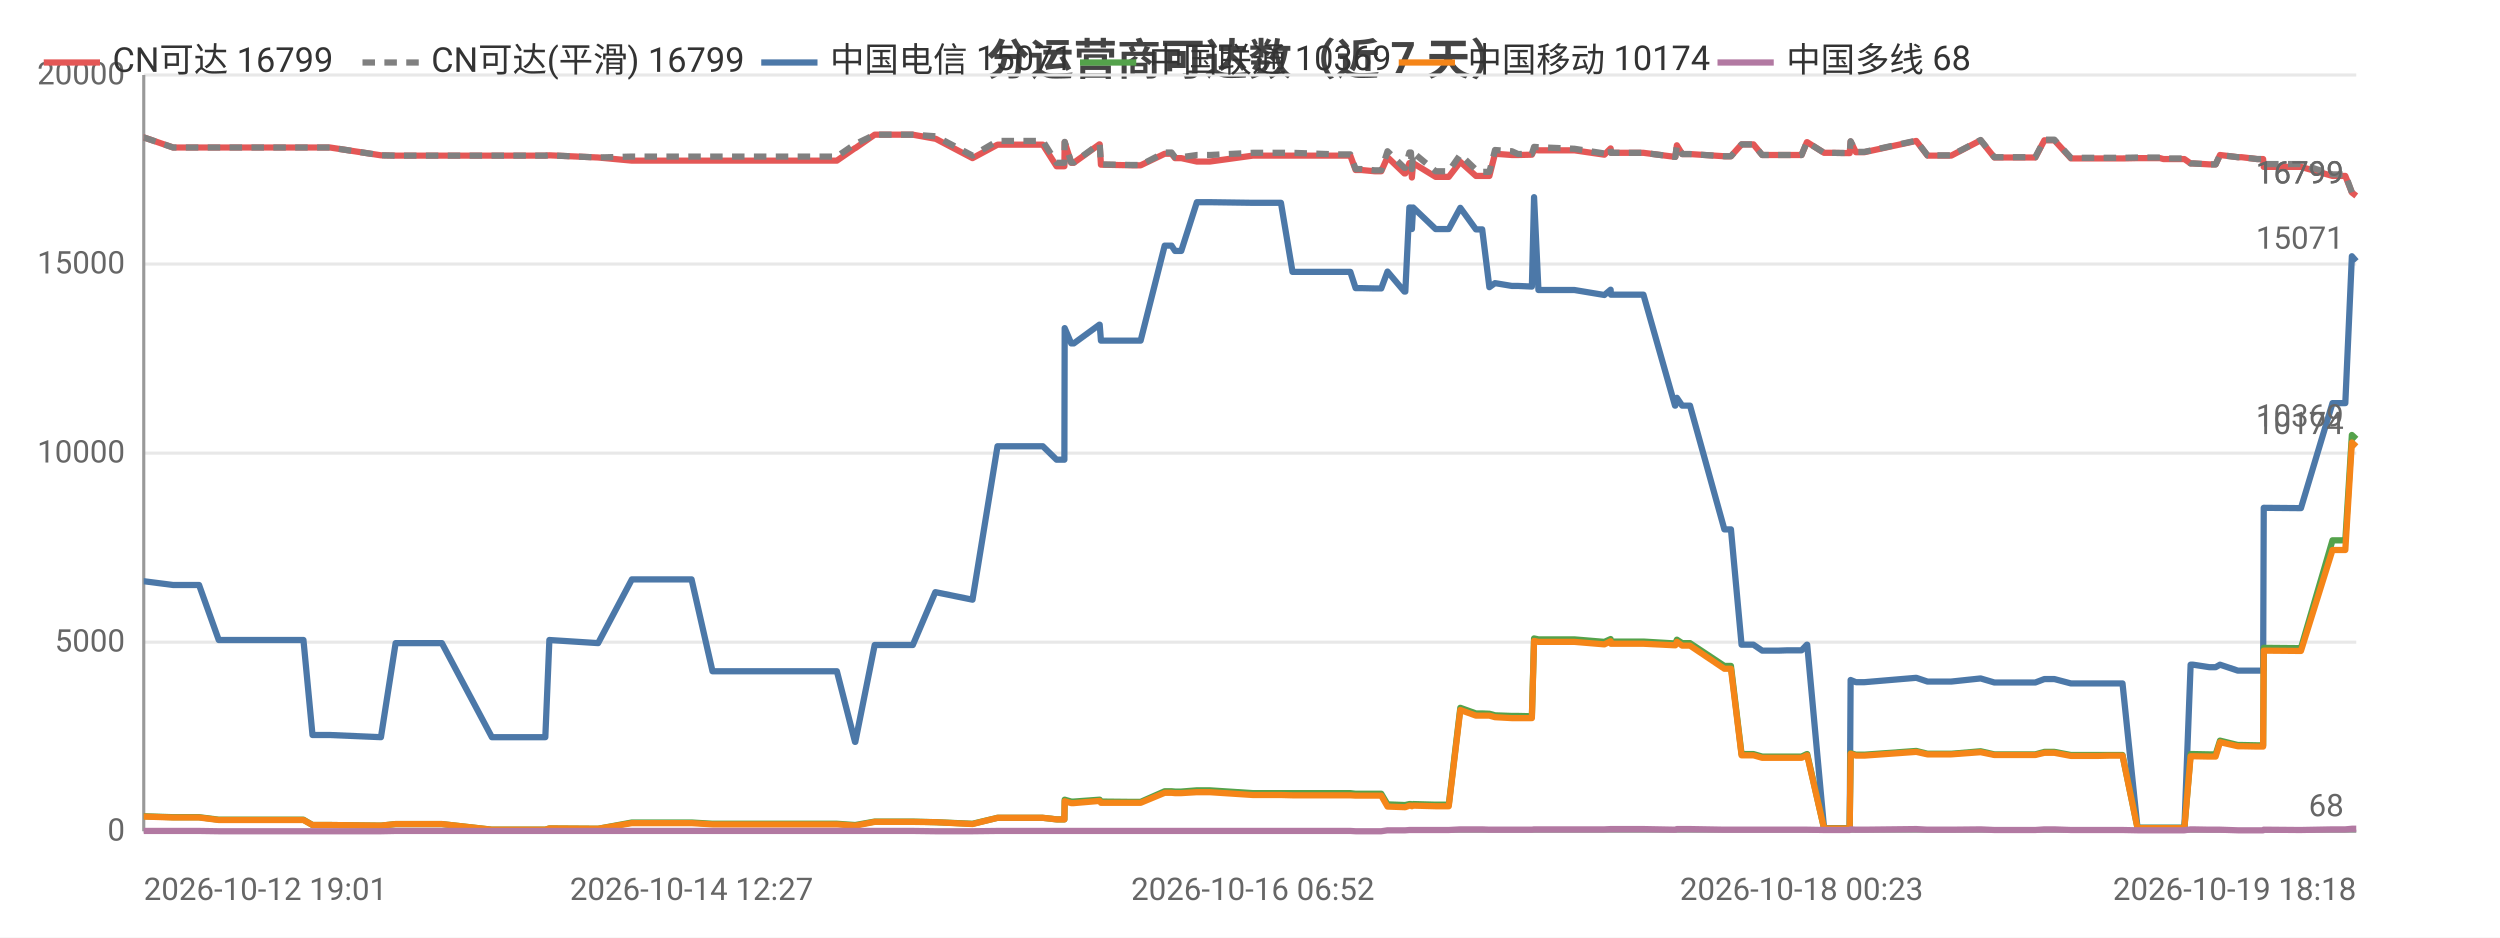
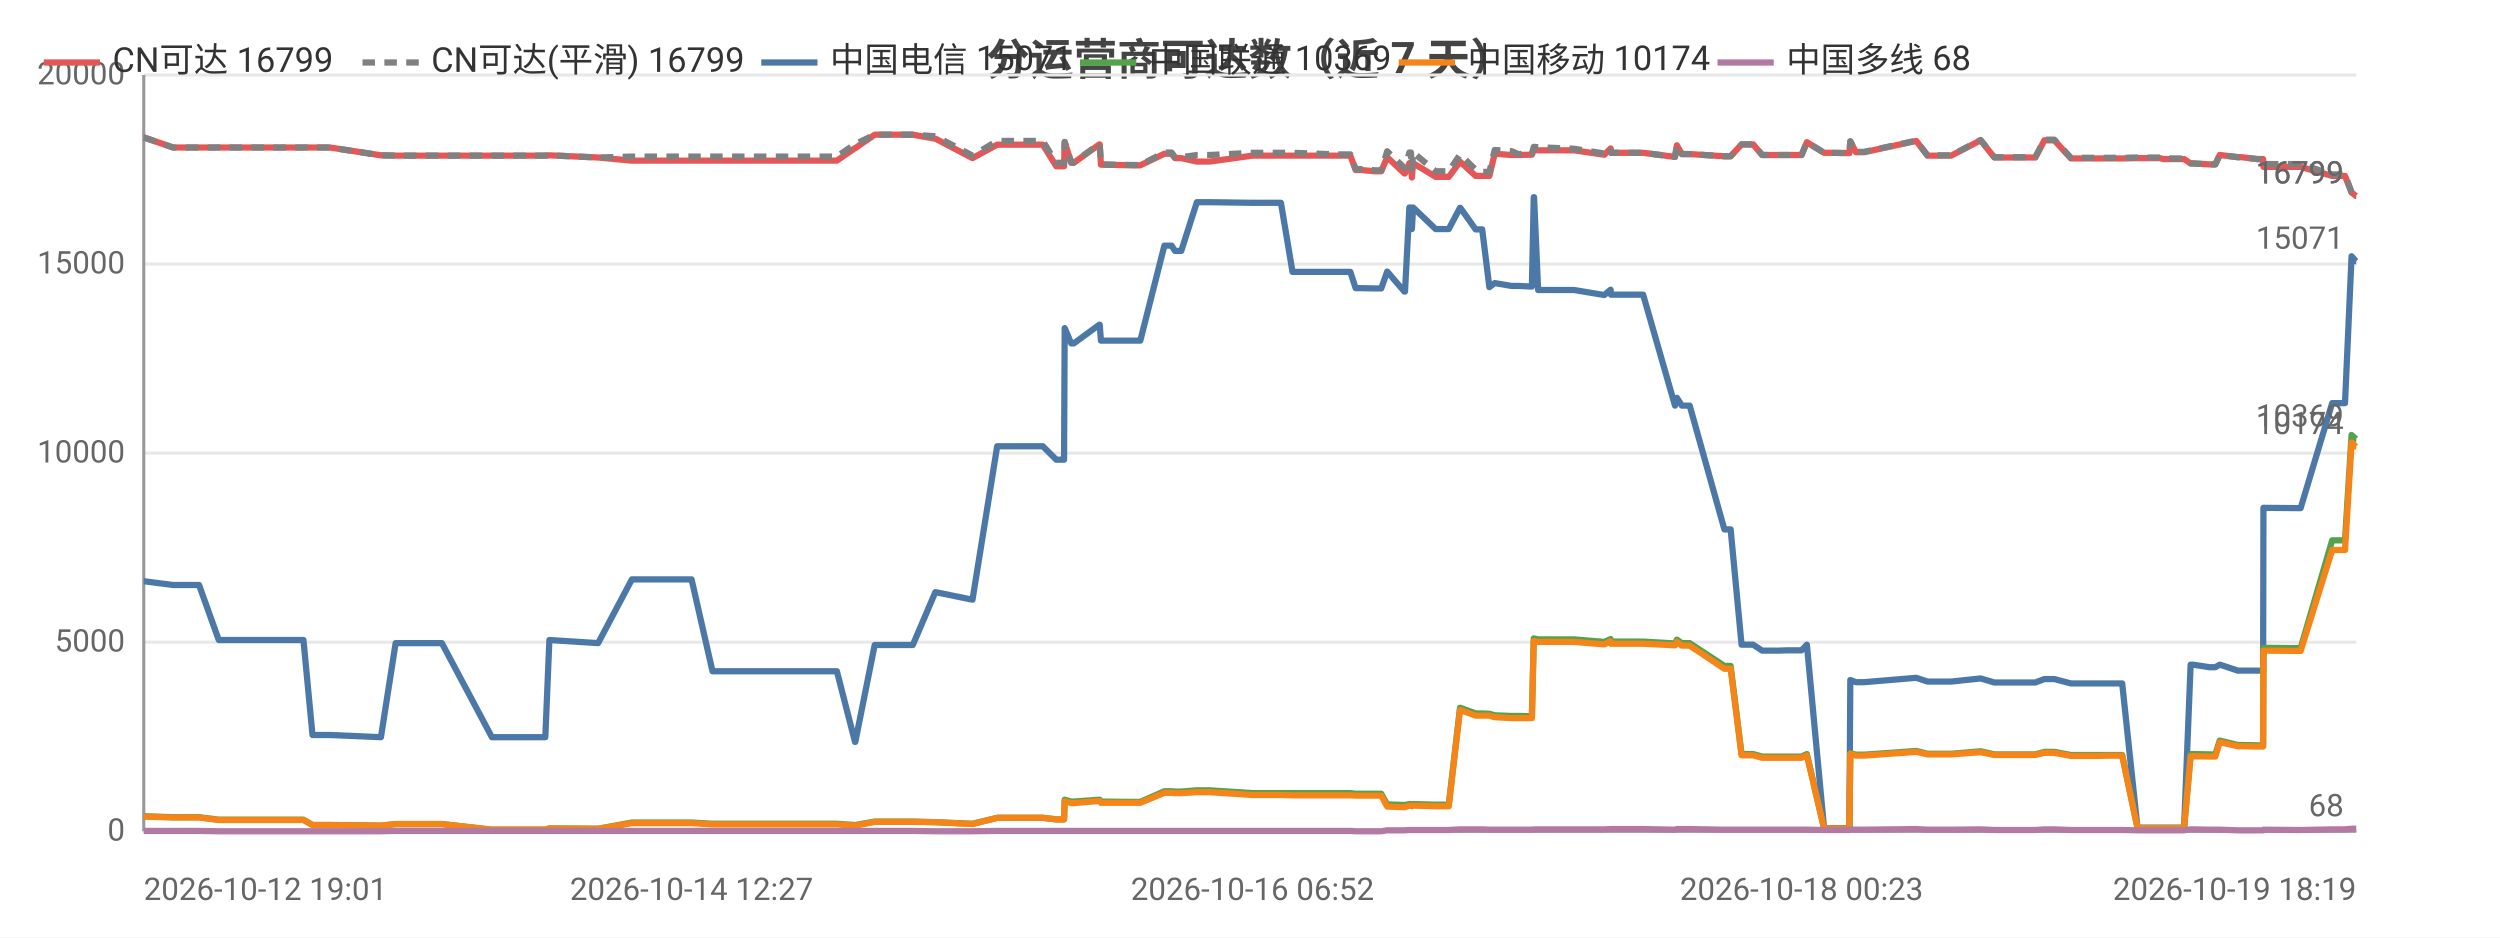
<svg xmlns="http://www.w3.org/2000/svg" width="800" height="300" viewBox="0 0 800 300">
  <rect width="800" height="300" fill="#ffffff" />
  <style>text{font-family:system-ui,-apple-system,'Segoe UI',Roboto,'PingFang SC','Microsoft YaHei','Noto Sans CJK SC',sans-serif}.g{stroke:#e8e8e8;stroke-width:1}.a{stroke:#999;stroke-width:1}.t{font-size:10px;fill:#666}.m{font-size:10px;text-anchor:middle;fill:#666}.e{font-size:10px;text-anchor:end;fill:#666}.l{font-size:11px;fill:#333}.tt{font-size:14px;font-weight:600;text-anchor:middle;fill:#444}.em{font-size:13px;text-anchor:middle;fill:#999}</style>
  <text class="tt" x="400.0" y="24">分运营商可达数（近 7 天）</text>
  <line class="g" x1="46" y1="266" x2="754" y2="266" />
  <text class="e" x="40" y="269">0</text>
  <line class="g" x1="46" y1="205.5" x2="754" y2="205.5" />
  <text class="e" x="40" y="208.5">5000</text>
  <line class="g" x1="46" y1="145" x2="754" y2="145" />
  <text class="e" x="40" y="148">10000</text>
  <line class="g" x1="46" y1="84.5" x2="754" y2="84.5" />
  <text class="e" x="40" y="87.5">15000</text>
  <line class="g" x1="46" y1="24" x2="754" y2="24" />
  <text class="e" x="40" y="27">20000</text>
  <line class="a" x1="46" y1="24" x2="46" y2="266" />
  <line class="a" x1="46" y1="266" x2="754" y2="266" />
-   <polyline fill="none" stroke="#e45756" stroke-width="2" stroke-linejoin="round" points="46,44.0 46.1,44.0 55.4,47.2 55.4,47.2 63.7,47.2 70.0,47.2 75.8,47.2 97.1,47.2 100.0,47.2 105.6,47.2 121.9,49.7 126.6,49.8 126.6,49.8 134.9,49.8 136.6,49.8 141.4,49.8 157.4,49.8 158.2,49.8 162.3,49.8 174.5,49.8 175.8,49.7 191.4,50.4 191.4,50.4 202.2,51.4 202.2,51.4 202.5,51.4 208.9,51.4 221.3,51.4 228.0,51.4 232.9,51.4 243.1,51.4 243.9,51.4 248.5,51.4 254.3,51.4 258.0,51.4 267.8,51.4 273.6,47.4 273.7,47.4 279.9,43.1 279.9,43.1 283.6,43.1 292.1,43.1 299.3,44.4 299.4,44.4 311.2,50.6 319.2,46.3 319.2,46.3 321.5,46.3 321.5,46.3 323.1,46.3 324.1,46.3 325.5,46.3 328.9,46.3 333.7,46.3 338.1,53.2 340.6,53.2 340.7,45.5 342.8,52.1 343.6,52.1 351.8,46.2 351.9,46.2 352.3,52.7 362.3,52.9 362.8,52.9 362.9,52.9 365.0,52.9 372.7,49.2 372.7,49.2 374.9,49.2 376.0,50.6 378.0,50.6 383.0,51.7 383.1,51.7 384.9,51.7 384.9,51.7 387.1,51.7 400.9,49.8 401.0,49.8 401.6,49.8 403.6,49.8 409.9,49.8 413.6,49.8 427.8,49.8 428.2,49.8 429.0,49.8 429.7,49.8 429.9,49.8 432.1,49.8 433.8,54.4 435.6,54.4 439.9,54.8 440.0,54.8 442.0,54.8 444.0,50.3 449.4,55.5 449.7,55.5 451.0,52.2 451.5,52.2 451.8,56.8 452.2,52.2 459.4,56.6 459.4,56.6 461.5,56.6 463.6,56.6 467.3,51.8 467.3,51.8 472.3,56.3 472.3,56.3 474.3,56.3 476.6,56.3 478.4,49.2 478.4,49.2 483.8,49.6 483.8,49.6 485.8,49.6 490.2,49.5 490.9,48.0 490.9,48.0 492.3,48.1 503.8,48.1 513.4,49.5 513.4,49.5 515.4,47.5 515.5,48.9 525.9,48.9 536.0,50.2 536.1,50.2 536.6,46.5 538.3,49.3 540.8,49.3 551.8,50.0 552.9,50.0 553.0,50.0 553.9,50.0 557.3,46.2 558.8,46.2 561.1,46.2 563.9,49.6 565.9,49.6 569.2,49.6 572.0,49.6 572.1,49.6 572.3,49.6 574.1,49.6 576.5,49.6 578.2,45.5 578.3,45.5 583.7,48.9 583.8,48.9 585.9,48.9 591.8,49.0 591.9,49.0 592.2,45.3 593.9,48.7 596.6,48.7 613.2,45.1 616.8,49.8 624.4,49.8 633.8,44.9 638.2,50.4 640.2,50.4 643.2,50.4 648.2,50.4 651.3,50.4 654.2,44.9 654.9,44.9 655.0,44.9 655.3,44.9 656.1,44.9 656.9,44.9 657.4,44.9 662.7,50.7 662.8,50.7 663.4,50.7 666.6,50.7 670.5,50.7 671.3,50.7 674.9,50.7 678.5,50.7 679.2,50.7 684.0,50.6 691.2,50.6 692.3,50.9 692.9,50.9 693.3,50.9 699.0,50.9 701.0,52.3 701.2,52.3 701.8,52.3 707.0,52.6 709.0,52.6 710.4,49.6 710.4,49.6 716.1,50.3 717.3,50.3 722.3,50.9 724.2,50.9 724.4,53.4 735.5,53.4 735.7,53.4 736.3,53.4 746.4,56.3 747.2,56.3 748.3,56.3 748.3,56.3 750.5,56.3 752.6,61.6 754,62.7" />
+   <polyline fill="none" stroke="#e45756" stroke-width="2" stroke-linejoin="round" points="46,44.0 46.1,44.0 55.4,47.2 55.4,47.2 63.7,47.2 70.0,47.2 75.8,47.2 97.1,47.2 100.0,47.2 105.6,47.2 121.9,49.7 126.6,49.8 126.6,49.8 134.9,49.8 136.6,49.8 141.4,49.8 157.4,49.8 158.2,49.8 162.3,49.8 174.5,49.8 175.8,49.7 191.4,50.4 191.4,50.4 202.2,51.4 202.2,51.4 202.5,51.4 208.9,51.4 221.3,51.4 228.0,51.4 232.8,51.4 243.1,51.4 243.8,51.4 248.5,51.4 254.2,51.4 258.0,51.4 267.8,51.4 273.6,47.4 273.7,47.4 279.9,43.1 279.9,43.1 283.6,43.1 292.1,43.1 299.3,44.4 299.4,44.4 311.2,50.6 319.1,46.3 319.2,46.3 321.4,46.3 321.5,46.3 323.0,46.3 324.0,46.3 325.5,46.3 328.9,46.3 333.7,46.3 338.0,53.2 340.5,53.2 340.7,45.5 342.8,52.1 343.6,52.1 351.8,46.2 351.9,46.2 352.3,52.7 362.3,52.9 362.8,52.9 362.9,52.9 364.9,52.9 372.6,49.2 372.7,49.2 374.9,49.2 376.0,50.6 378.0,50.6 383.0,51.7 383.1,51.7 384.8,51.7 384.9,51.7 387.1,51.7 400.8,49.8 400.9,49.8 401.5,49.8 403.5,49.8 409.9,49.8 413.6,49.8 427.8,49.8 428.2,49.8 429.0,49.8 429.7,49.8 429.9,49.8 432.1,49.8 433.8,54.4 435.5,54.4 439.9,54.8 439.9,54.8 442.0,54.8 443.9,50.3 449.4,55.5 449.6,55.5 451.0,52.2 451.5,52.2 451.8,56.8 452.2,52.2 459.4,56.6 459.4,56.6 461.4,56.6 463.6,56.6 467.2,51.8 467.3,51.8 472.2,56.3 472.3,56.3 474.3,56.3 476.6,56.3 478.3,49.2 478.4,49.2 483.7,49.6 483.8,49.6 485.8,49.6 490.2,49.5 490.8,48.0 490.9,48.0 492.2,48.1 503.7,48.1 513.3,49.5 513.4,49.5 515.4,47.5 515.5,48.9 525.8,48.9 536.0,50.2 536.0,50.2 536.6,46.5 538.2,49.3 540.7,49.3 551.8,50.0 552.9,50.0 553.0,50.0 553.8,50.0 557.3,46.2 558.7,46.2 561.0,46.2 563.9,49.6 565.9,49.6 569.2,49.6 572.0,49.6 572.1,49.6 572.3,49.6 574.1,49.6 576.5,49.6 578.2,45.5 578.2,45.5 583.7,48.9 583.8,48.9 585.8,48.9 591.7,49.0 591.8,49.0 592.1,45.3 593.9,48.7 596.5,48.7 613.2,45.1 616.8,49.8 624.4,49.8 633.8,44.9 638.2,50.4 640.2,50.4 643.2,50.4 648.2,50.4 651.3,50.4 654.2,44.9 654.8,44.9 655.0,44.9 655.3,44.9 656.1,44.9 656.9,44.9 657.4,44.9 662.7,50.7 662.8,50.7 663.3,50.7 666.6,50.7 670.5,50.7 671.2,50.7 674.8,50.7 678.5,50.7 679.1,50.7 684.0,50.6 691.2,50.6 692.2,50.9 692.8,50.9 693.3,50.9 698.9,50.9 701.0,52.3 701.2,52.3 701.8,52.3 707.0,52.6 708.9,52.6 710.3,49.6 710.4,49.6 716.1,50.3 717.2,50.3 722.3,50.9 724.2,50.9 724.3,53.4 735.4,53.4 735.6,53.4 736.2,53.4 746.3,56.3 747.1,56.3 748.2,56.3 748.2,56.3 750.4,56.3 752.5,61.6 753.9,62.7 754,62.7" />
  <text class="t" x="750" y="58.7" text-anchor="end" fill="#e45756">16799</text>
-   <polyline fill="none" stroke="#808080" stroke-width="2" stroke-dasharray="4,3" stroke-linejoin="round" points="46,44.0 46.1,44.0 55.4,47.2 55.4,47.2 63.7,47.2 70.0,47.2 75.8,47.2 97.1,47.2 100.0,47.2 105.6,47.2 121.9,49.7 126.6,49.8 126.6,49.8 134.9,49.8 136.6,49.8 141.4,49.8 157.4,49.8 158.2,49.8 162.3,49.8 174.5,49.8 175.8,49.7 191.4,50.4 191.4,50.4 202.2,50.1 202.2,50.1 202.5,50.1 208.9,50.1 221.3,50.1 228.0,50.1 232.9,50.1 243.1,50.1 243.9,50.1 248.5,50.1 254.3,50.1 258.0,50.1 267.8,50.1 273.6,46.1 273.7,46.1 279.9,43.1 279.9,43.1 283.6,43.1 292.1,43.1 299.3,43.6 299.4,43.6 311.2,49.8 319.2,45.1 319.2,45.1 321.5,45.1 321.5,45.1 323.1,45.1 324.1,45.1 325.5,45.1 328.9,45.1 333.7,45.1 338.1,52.1 340.6,52.1 340.7,45.4 342.8,52.0 343.6,52.0 351.8,46.0 351.9,46.0 352.3,52.6 362.3,52.8 362.8,52.8 362.9,52.8 365.0,52.8 372.7,48.8 372.7,48.8 374.9,48.8 376.0,50.3 378.0,50.3 383.0,49.6 383.1,49.6 384.9,49.6 384.9,49.6 387.1,49.6 400.9,48.9 401.0,48.9 401.6,48.9 403.6,48.9 409.9,48.9 413.6,48.9 427.8,49.4 428.2,49.4 429.0,49.4 429.7,49.4 429.9,49.4 432.1,49.4 433.8,54.1 435.6,54.1 439.9,54.5 440.0,54.5 442.0,54.5 444.0,48.4 449.4,53.7 449.7,53.7 451.0,48.8 451.5,48.8 451.8,54.1 452.2,48.8 459.4,54.8 459.4,54.8 461.5,54.8 463.6,54.8 467.3,49.5 467.3,49.5 472.3,54.3 472.3,54.3 474.3,55.0 476.6,55.0 478.4,48.0 478.4,48.0 483.8,48.4 483.8,48.4 485.8,49.3 490.2,49.2 490.9,47.0 490.9,47.0 492.3,47.1 503.8,47.6 513.4,49.1 513.4,49.1 515.4,47.4 515.5,48.9 525.9,48.9 536.0,50.2 536.1,50.2 536.6,46.5 538.3,49.3 540.8,49.3 551.8,50.0 552.9,50.0 553.0,50.0 553.9,50.0 557.3,46.2 558.8,46.2 561.1,46.2 563.9,49.6 565.9,49.6 569.2,49.6 572.0,49.6 572.1,49.6 572.3,49.6 574.1,49.6 576.5,49.6 578.2,45.5 578.3,45.5 583.7,48.9 583.8,48.9 585.9,48.9 591.8,49.0 591.9,49.0 592.2,45.2 593.9,48.6 596.6,48.6 613.2,45.0 616.8,49.7 624.4,49.7 633.8,44.8 638.2,50.3 640.2,50.3 643.2,50.3 648.2,50.3 651.3,50.3 654.2,44.7 654.9,44.7 655.0,44.7 655.3,44.7 656.1,44.7 656.9,44.7 657.4,44.7 662.7,50.5 662.8,50.5 663.4,50.5 666.6,50.5 670.5,50.5 671.3,50.5 674.9,50.5 678.5,50.5 679.2,50.5 684.0,50.4 691.2,50.4 692.3,50.7 692.9,50.7 693.3,50.7 699.0,50.7 701.0,52.3 701.2,52.3 701.8,52.3 707.0,52.6 709.0,52.6 710.4,49.6 710.4,49.6 716.1,50.3 717.3,50.3 722.3,50.9 724.2,50.9 724.4,52.5 735.5,52.5 735.7,52.5 736.3,52.5 746.4,55.8 747.2,55.8 748.3,55.8 748.3,55.8 750.5,55.8 752.6,61.6 754,62.7" />
+   <polyline fill="none" stroke="#808080" stroke-width="2" stroke-dasharray="4,3" stroke-linejoin="round" points="46,44.0 46.1,44.0 55.4,47.2 55.4,47.2 63.7,47.2 70.0,47.2 75.8,47.2 97.1,47.2 100.0,47.2 105.6,47.2 121.9,49.7 126.6,49.8 126.6,49.8 134.9,49.8 136.6,49.8 141.4,49.8 157.4,49.8 158.2,49.8 162.3,49.8 174.5,49.8 175.8,49.7 191.4,50.4 191.4,50.4 202.2,50.1 202.2,50.1 202.5,50.1 208.9,50.1 221.3,50.1 228.0,50.1 232.8,50.1 243.1,50.1 243.8,50.1 248.5,50.1 254.2,50.1 258.0,50.1 267.8,50.1 273.6,46.1 273.7,46.1 279.9,43.1 279.9,43.1 283.6,43.1 292.1,43.1 299.3,43.6 299.4,43.6 311.2,49.8 319.1,45.1 319.2,45.1 321.4,45.1 321.5,45.1 323.0,45.1 324.0,45.1 325.5,45.1 328.9,45.1 333.7,45.1 338.0,52.1 340.5,52.1 340.7,45.4 342.8,52.0 343.6,52.0 351.8,46.0 351.9,46.0 352.3,52.6 362.3,52.8 362.8,52.8 362.9,52.8 364.9,52.8 372.6,48.8 372.7,48.8 374.9,48.8 376.0,50.3 378.0,50.3 383.0,49.6 383.1,49.6 384.8,49.6 384.9,49.6 387.1,49.6 400.8,48.9 400.9,48.9 401.5,48.9 403.5,48.9 409.9,48.9 413.6,48.9 427.8,49.4 428.2,49.4 429.0,49.4 429.7,49.4 429.9,49.4 432.1,49.4 433.8,54.1 435.5,54.1 439.9,54.5 439.9,54.5 442.0,54.5 443.9,48.4 449.4,53.7 449.6,53.7 451.0,48.8 451.5,48.8 451.8,54.1 452.2,48.8 459.4,54.8 459.4,54.8 461.4,54.8 463.6,54.8 467.2,49.5 467.3,49.5 472.2,54.3 472.3,54.3 474.3,55.0 476.6,55.0 478.3,48.0 478.4,48.0 483.7,48.4 483.8,48.4 485.8,49.3 490.2,49.2 490.8,47.0 490.9,47.0 492.2,47.1 503.7,47.6 513.3,49.1 513.4,49.1 515.4,47.4 515.5,48.9 525.8,48.9 536.0,50.2 536.0,50.2 536.6,46.5 538.2,49.3 540.7,49.3 551.8,50.0 552.9,50.0 553.0,50.0 553.8,50.0 557.3,46.2 558.7,46.2 561.0,46.2 563.9,49.6 565.9,49.6 569.2,49.6 572.0,49.6 572.1,49.6 572.3,49.6 574.1,49.6 576.5,49.6 578.2,45.5 578.2,45.5 583.7,48.9 583.8,48.9 585.8,48.9 591.7,49.0 591.8,49.0 592.1,45.2 593.9,48.6 596.5,48.6 613.2,45.0 616.8,49.7 624.4,49.7 633.8,44.8 638.2,50.3 640.2,50.3 643.2,50.3 648.2,50.3 651.3,50.3 654.2,44.7 654.8,44.7 655.0,44.7 655.3,44.7 656.1,44.7 656.9,44.7 657.4,44.7 662.7,50.5 662.8,50.5 663.3,50.5 666.6,50.5 670.5,50.5 671.2,50.5 674.8,50.5 678.5,50.5 679.1,50.5 684.0,50.4 691.2,50.4 692.2,50.7 692.8,50.7 693.3,50.7 698.9,50.7 701.0,52.3 701.2,52.3 701.8,52.3 707.0,52.6 708.9,52.6 710.3,49.6 710.4,49.6 716.1,50.3 717.2,50.3 722.3,50.9 724.2,50.9 724.3,52.5 735.4,52.5 735.6,52.5 736.2,52.5 746.3,55.8 747.1,55.8 748.2,55.8 748.2,55.8 750.4,55.8 752.5,61.6 753.9,62.7 754,62.7" />
  <text class="t" x="750" y="58.7" text-anchor="end" fill="#808080">16799</text>
-   <polyline fill="none" stroke="#4c78a8" stroke-width="2" stroke-linejoin="round" points="46,186.0 46.1,186.0 55.4,187.2 55.4,187.2 63.7,187.2 70.0,204.8 75.8,204.8 97.1,204.8 100.0,235.2 105.6,235.2 121.9,235.9 126.6,205.8 126.6,205.8 134.9,205.8 136.6,205.8 141.4,205.8 157.4,235.9 158.2,235.9 162.3,235.9 174.5,235.9 175.8,204.8 191.4,205.8 191.4,205.8 202.2,185.4 202.2,185.4 202.5,185.4 208.9,185.4 221.3,185.4 228.0,214.8 232.9,214.8 243.1,214.8 243.9,214.8 248.5,214.8 254.3,214.8 258.0,214.8 267.8,214.8 273.6,237.4 273.7,237.4 279.9,206.4 279.9,206.4 283.6,206.4 292.1,206.4 299.3,189.5 299.4,189.5 311.2,191.9 319.2,142.8 319.2,142.8 321.5,142.8 321.5,142.8 323.1,142.8 324.1,142.8 325.5,142.8 328.9,142.8 333.7,142.8 338.1,147.1 340.6,147.1 340.7,105.0 342.8,109.9 343.6,109.9 351.8,103.9 351.9,103.9 352.3,109.0 362.3,109.0 362.8,109.0 362.9,109.0 365.0,109.0 372.7,78.6 372.7,78.6 374.9,78.6 376.0,80.3 378.0,80.3 383.0,64.7 383.1,64.7 384.9,64.7 384.9,64.7 387.1,64.7 400.9,64.9 401.0,64.9 401.6,64.9 403.6,64.9 409.9,64.9 413.6,87.0 427.8,87.0 428.2,87.0 429.0,87.0 429.7,87.0 429.9,87.0 432.1,87.0 433.8,92.2 435.6,92.2 439.9,92.3 440.0,92.3 442.0,92.3 444.0,86.9 449.4,93.3 449.7,93.3 451.0,66.4 451.5,66.4 451.8,73.3 452.2,66.4 459.4,73.3 459.4,73.3 461.5,73.3 463.6,73.3 467.3,66.5 467.3,66.5 472.3,73.4 472.3,73.4 474.3,73.4 476.6,91.9 478.4,90.6 478.4,90.6 483.8,91.5 483.8,91.5 485.8,91.5 490.2,91.7 490.9,63.1 490.9,63.1 492.3,92.8 503.8,92.8 513.4,94.4 513.4,94.4 515.4,92.7 515.5,94.3 525.9,94.3 536.0,129.8 536.1,129.8 536.6,127.3 538.3,129.8 540.8,129.8 551.8,169.4 552.9,169.4 553.0,169.4 553.9,169.4 557.3,206.3 558.8,206.3 561.1,206.3 563.9,208.2 565.9,208.2 569.2,208.2 572.0,208.1 572.1,208.1 572.3,208.1 574.1,208.1 576.5,208.1 578.2,206.3 578.3,206.3 583.7,265.0 583.8,265.0 585.9,265.0 591.8,265.0 591.9,265.0 592.2,217.6 593.9,218.3 596.6,218.3 613.2,216.9 616.8,218.1 624.4,218.1 633.8,217.1 638.2,218.4 640.2,218.4 643.2,218.4 648.2,218.4 651.3,218.4 654.2,217.3 654.9,217.3 655.0,217.3 655.3,217.3 656.1,217.3 656.9,217.3 657.4,217.3 662.7,218.7 662.8,218.7 663.4,218.7 666.6,218.7 670.5,218.7 671.3,218.7 674.9,218.7 678.5,218.7 679.2,218.7 684.0,264.9 691.2,264.9 692.3,264.9 692.9,264.9 693.3,264.9 699.0,264.9 701.0,212.7 701.2,212.7 701.8,212.7 707.0,213.5 709.0,213.5 710.4,212.7 710.4,212.7 716.1,214.6 717.3,214.6 722.3,214.6 724.2,214.6 724.4,162.5 735.5,162.6 735.7,162.6 736.3,162.6 746.4,129.0 747.2,129.0 748.3,129.0 748.3,129.0 750.5,129.0 752.6,82.0 754,83.6" />
+   <polyline fill="none" stroke="#4c78a8" stroke-width="2" stroke-linejoin="round" points="46,186.0 46.1,186.0 55.4,187.2 55.4,187.2 63.7,187.2 70.0,204.8 75.8,204.8 97.1,204.8 100.0,235.2 105.6,235.2 121.9,235.9 126.6,205.8 126.6,205.8 134.9,205.8 136.6,205.8 141.4,205.8 157.4,235.9 158.2,235.9 162.3,235.9 174.5,235.9 175.8,204.8 191.4,205.8 191.4,205.8 202.2,185.4 202.2,185.4 202.5,185.4 208.9,185.4 221.3,185.4 228.0,214.8 232.8,214.8 243.1,214.8 243.8,214.8 248.5,214.8 254.2,214.8 258.0,214.8 267.8,214.8 273.6,237.4 273.7,237.4 279.9,206.4 279.9,206.4 283.6,206.4 292.1,206.4 299.3,189.5 299.4,189.5 311.2,191.9 319.1,142.8 319.2,142.8 321.4,142.8 321.5,142.8 323.0,142.8 324.0,142.8 325.5,142.8 328.9,142.8 333.7,142.8 338.0,147.1 340.5,147.1 340.7,105.0 342.8,109.9 343.6,109.9 351.8,103.9 351.9,103.9 352.3,109.0 362.3,109.0 362.8,109.0 362.9,109.0 364.9,109.0 372.6,78.6 372.7,78.6 374.9,78.6 376.0,80.3 378.0,80.3 383.0,64.7 383.1,64.7 384.8,64.7 384.9,64.7 387.1,64.7 400.8,64.9 400.9,64.9 401.5,64.9 403.5,64.9 409.9,64.9 413.6,87.0 427.8,87.0 428.2,87.0 429.0,87.0 429.7,87.0 429.9,87.0 432.1,87.0 433.8,92.2 435.5,92.2 439.9,92.3 439.9,92.3 442.0,92.3 443.9,86.9 449.4,93.3 449.6,93.3 451.0,66.4 451.5,66.4 451.8,73.3 452.2,66.4 459.4,73.3 459.4,73.3 461.4,73.3 463.6,73.3 467.2,66.5 467.3,66.5 472.2,73.4 472.3,73.4 474.3,73.4 476.6,91.9 478.3,90.6 478.4,90.6 483.7,91.5 483.8,91.5 485.8,91.5 490.2,91.7 490.8,63.1 490.9,63.1 492.2,92.8 503.7,92.8 513.3,94.4 513.4,94.4 515.4,92.7 515.5,94.3 525.8,94.3 536.0,129.8 536.0,129.8 536.6,127.3 538.2,129.8 540.7,129.8 551.8,169.4 552.9,169.4 553.0,169.4 553.8,169.4 557.3,206.3 558.7,206.3 561.0,206.3 563.9,208.2 565.9,208.2 569.2,208.2 572.0,208.1 572.1,208.1 572.3,208.1 574.1,208.1 576.5,208.1 578.2,206.3 578.2,206.3 583.7,265.0 583.8,265.0 585.8,265.0 591.7,265.0 591.8,265.0 592.1,217.6 593.9,218.3 596.5,218.3 613.2,216.9 616.8,218.1 624.4,218.1 633.8,217.1 638.2,218.4 640.2,218.4 643.2,218.4 648.2,218.4 651.3,218.4 654.2,217.3 654.8,217.3 655.0,217.3 655.3,217.3 656.1,217.3 656.9,217.3 657.4,217.3 662.7,218.7 662.8,218.7 663.3,218.7 666.6,218.7 670.5,218.7 671.2,218.7 674.8,218.7 678.5,218.7 679.1,218.7 684.0,264.9 691.2,264.9 692.2,264.9 692.8,264.9 693.3,264.9 698.9,264.9 701.0,212.7 701.2,212.7 701.8,212.7 707.0,213.5 708.9,213.5 710.3,212.7 710.4,212.7 716.1,214.6 717.2,214.6 722.3,214.6 724.2,214.6 724.3,162.5 735.4,162.6 735.6,162.6 736.2,162.6 746.3,129.0 747.1,129.0 748.2,129.0 748.2,129.0 750.4,129.0 752.5,82.0 753.9,83.6 754,83.6" />
  <text class="t" x="750" y="79.6" text-anchor="end" fill="#4c78a8">15071</text>
-   <polyline fill="none" stroke="#54a24b" stroke-width="2" stroke-linejoin="round" points="46,261.2 46.1,261.2 55.4,261.5 55.4,261.5 63.7,261.5 70.0,262.3 75.8,262.3 97.1,262.3 100.0,264.0 105.6,264.0 121.9,264.2 126.6,263.7 126.6,263.7 134.9,263.7 136.6,263.7 141.4,263.7 157.4,265.5 158.2,265.5 162.3,265.5 174.5,265.5 175.8,265.1 191.4,265.2 191.4,265.2 202.2,263.2 202.2,263.2 202.5,263.2 208.9,263.2 221.3,263.2 228.0,263.6 232.9,263.6 243.1,263.6 243.9,263.6 248.5,263.6 254.3,263.6 258.0,263.6 267.8,263.6 273.6,264.0 273.7,264.0 279.9,262.9 279.9,262.9 283.6,262.9 292.1,262.9 299.3,263.1 299.4,263.1 311.2,263.6 319.2,261.7 319.2,261.7 321.5,261.7 321.5,261.7 323.1,261.7 324.1,261.7 325.5,261.7 328.9,261.7 333.7,261.7 338.1,262.2 340.6,262.2 340.7,255.9 342.8,256.5 343.6,256.5 351.8,255.9 351.9,255.9 352.3,256.5 362.3,256.6 362.8,256.6 362.9,256.6 365.0,256.6 372.7,253.2 372.7,253.2 374.9,253.2 376.0,253.3 378.0,253.3 383.0,252.9 383.1,252.9 384.9,252.9 384.9,252.9 387.1,252.9 400.9,253.8 401.0,253.8 401.6,253.8 403.6,253.8 409.9,253.8 413.6,253.8 427.8,253.8 428.2,253.8 429.0,253.8 429.7,253.8 429.9,253.8 432.1,253.8 433.8,254.0 435.6,254.0 439.9,254.0 440.0,254.0 442.0,254.0 444.0,257.4 449.4,257.6 449.7,257.6 451.0,257.3 451.5,257.3 451.8,257.5 452.2,257.3 459.4,257.5 459.4,257.5 461.5,257.5 463.6,257.5 467.3,226.5 467.3,226.5 472.3,228.3 472.3,228.3 474.3,228.3 476.6,228.4 478.4,228.9 478.4,228.9 483.8,229.1 483.8,229.1 485.8,229.1 490.2,229.2 490.9,204.3 490.9,204.3 492.3,204.6 503.8,204.6 513.4,205.4 513.4,205.4 515.4,204.5 515.5,205.3 525.9,205.3 536.0,205.9 536.1,205.9 536.6,204.7 538.3,205.8 540.8,205.8 551.8,213.1 552.9,213.1 553.0,213.1 553.9,213.1 557.3,241.3 558.8,241.3 561.1,241.3 563.9,242.1 565.9,242.1 569.2,242.1 572.0,242.1 572.1,242.1 572.3,242.1 574.1,242.1 576.5,242.1 578.2,241.3 578.3,241.3 583.7,265.1 583.8,265.1 585.9,265.1 591.8,265.1 591.9,265.1 592.2,241.0 593.9,241.5 596.6,241.5 613.2,240.3 616.8,241.2 624.4,241.2 633.8,240.4 638.2,241.4 640.2,241.4 643.2,241.4 648.2,241.4 651.3,241.4 654.2,240.6 654.9,240.6 655.0,240.6 655.3,240.6 656.1,240.6 656.9,240.6 657.4,240.6 662.7,241.6 662.8,241.6 663.4,241.6 666.6,241.6 670.5,241.6 671.3,241.6 674.9,241.6 678.5,241.6 679.2,241.6 684.0,264.9 691.2,264.9 692.3,264.9 692.9,264.9 693.3,264.9 699.0,264.9 701.0,241.3 701.2,241.3 701.8,241.3 707.0,241.4 709.0,241.4 710.4,237.0 710.4,237.0 716.1,238.4 717.3,238.4 722.3,238.5 724.2,238.5 724.4,207.3 735.5,207.4 735.7,207.4 736.3,207.4 746.4,172.9 747.2,172.9 748.3,172.9 748.3,172.9 750.5,172.9 752.6,139.2 754,140.5" />
+   <polyline fill="none" stroke="#54a24b" stroke-width="2" stroke-linejoin="round" points="46,261.2 46.1,261.2 55.4,261.5 55.4,261.5 63.7,261.5 70.0,262.3 75.8,262.3 97.1,262.3 100.0,264.0 105.6,264.0 121.9,264.2 126.6,263.7 126.6,263.7 134.9,263.7 136.6,263.7 141.4,263.7 157.4,265.5 158.2,265.5 162.3,265.5 174.5,265.5 175.8,265.1 191.4,265.2 191.4,265.2 202.2,263.2 202.2,263.2 202.5,263.2 208.9,263.2 221.3,263.2 228.0,263.6 232.8,263.6 243.1,263.6 243.8,263.6 248.5,263.6 254.2,263.6 258.0,263.6 267.8,263.6 273.6,264.0 273.7,264.0 279.9,262.9 279.9,262.9 283.6,262.9 292.1,262.9 299.3,263.1 299.4,263.1 311.2,263.6 319.1,261.7 319.2,261.7 321.4,261.7 321.5,261.7 323.0,261.7 324.0,261.7 325.5,261.7 328.9,261.7 333.7,261.7 338.0,262.2 340.5,262.2 340.7,255.9 342.8,256.5 343.6,256.5 351.8,255.9 351.9,255.9 352.3,256.5 362.3,256.6 362.8,256.6 362.9,256.6 364.9,256.6 372.6,253.2 372.7,253.2 374.9,253.2 376.0,253.3 378.0,253.3 383.0,252.9 383.1,252.9 384.8,252.9 384.9,252.9 387.1,252.9 400.8,253.8 400.9,253.8 401.5,253.8 403.5,253.8 409.9,253.8 413.6,253.8 427.8,253.8 428.2,253.8 429.0,253.8 429.7,253.8 429.9,253.8 432.1,253.8 433.8,254.0 435.5,254.0 439.9,254.0 439.9,254.0 442.0,254.0 443.9,257.4 449.4,257.6 449.6,257.6 451.0,257.3 451.5,257.3 451.8,257.5 452.2,257.3 459.4,257.5 459.4,257.5 461.4,257.5 463.6,257.5 467.2,226.5 467.3,226.5 472.2,228.3 472.3,228.3 474.3,228.3 476.6,228.4 478.3,228.9 478.4,228.9 483.7,229.1 483.8,229.1 485.8,229.1 490.2,229.2 490.8,204.3 490.9,204.3 492.2,204.6 503.7,204.6 513.3,205.4 513.4,205.4 515.4,204.5 515.5,205.3 525.8,205.3 536.0,205.9 536.0,205.9 536.6,204.7 538.2,205.8 540.7,205.8 551.8,213.1 552.9,213.1 553.0,213.1 553.8,213.1 557.3,241.3 558.7,241.3 561.0,241.3 563.9,242.1 565.9,242.1 569.2,242.1 572.0,242.1 572.1,242.1 572.3,242.1 574.1,242.1 576.5,242.1 578.2,241.3 578.2,241.3 583.7,265.1 583.8,265.1 585.8,265.1 591.7,265.1 591.8,265.1 592.1,241.0 593.9,241.5 596.5,241.5 613.2,240.3 616.8,241.2 624.4,241.2 633.8,240.4 638.2,241.4 640.2,241.4 643.2,241.4 648.2,241.4 651.3,241.4 654.2,240.6 654.8,240.6 655.0,240.6 655.3,240.6 656.1,240.6 656.9,240.6 657.4,240.6 662.7,241.6 662.8,241.6 663.3,241.6 666.6,241.6 670.5,241.6 671.2,241.6 674.8,241.6 678.5,241.6 679.1,241.6 684.0,264.9 691.2,264.9 692.2,264.9 692.8,264.9 693.3,264.9 698.9,264.9 701.0,241.3 701.2,241.3 701.8,241.3 707.0,241.4 708.9,241.4 710.3,237.0 710.4,237.0 716.1,238.4 717.2,238.4 722.3,238.5 724.2,238.5 724.3,207.3 735.4,207.4 735.6,207.4 736.2,207.4 746.3,172.9 747.1,172.9 748.2,172.9 748.2,172.9 750.4,172.9 752.5,139.2 753.9,140.5 754,140.5" />
  <text class="t" x="750" y="136.5" text-anchor="end" fill="#54a24b">10369</text>
-   <polyline fill="none" stroke="#f58518" stroke-width="2" stroke-linejoin="round" points="46,261.3 46.1,261.3 55.4,261.6 55.4,261.6 63.7,261.6 70.0,262.4 75.8,262.4 97.1,262.4 100.0,264.0 105.6,264.0 121.9,264.2 126.6,263.7 126.6,263.7 134.9,263.7 136.6,263.7 141.4,263.7 157.4,265.5 158.2,265.5 162.3,265.5 174.5,265.5 175.8,265.1 191.4,265.2 191.4,265.2 202.2,263.4 202.2,263.4 202.5,263.4 208.9,263.4 221.3,263.4 228.0,263.8 232.9,263.8 243.1,263.8 243.9,263.8 248.5,263.8 254.3,263.8 258.0,263.8 267.8,263.8 273.6,264.2 273.7,264.2 279.9,263.0 279.9,263.0 283.6,263.0 292.1,263.0 299.3,263.1 299.4,263.1 311.2,263.7 319.2,261.7 319.2,261.7 321.5,261.7 321.5,261.7 323.1,261.7 324.1,261.7 325.5,261.7 328.9,261.7 333.7,261.7 338.1,262.2 340.6,262.2 340.7,256.4 342.8,257.0 343.6,257.0 351.8,256.3 351.9,256.3 352.3,256.9 362.3,256.9 362.8,256.9 362.9,256.9 365.0,256.9 372.7,253.7 372.7,253.7 374.9,253.7 376.0,253.8 378.0,253.8 383.0,253.5 383.1,253.5 384.9,253.5 384.9,253.5 387.1,253.5 400.9,254.4 401.0,254.4 401.6,254.4 403.6,254.4 409.9,254.4 413.6,254.5 427.8,254.5 428.2,254.5 429.0,254.5 429.7,254.5 429.9,254.5 432.1,254.5 433.8,254.6 435.6,254.6 439.9,254.6 440.0,254.6 442.0,254.6 444.0,258.1 449.4,258.3 449.7,258.3 451.0,257.8 451.5,257.8 451.8,258.0 452.2,257.8 459.4,258.0 459.4,258.0 461.5,258.0 463.6,258.0 467.3,227.2 467.3,227.2 472.3,229.0 472.3,229.0 474.3,229.0 476.6,229.0 478.4,229.5 478.4,229.5 483.8,229.8 483.8,229.8 485.8,229.8 490.2,229.8 490.9,205.1 490.9,205.1 492.3,205.4 503.8,205.4 513.4,206.2 513.4,206.2 515.4,205.2 515.5,206.0 525.9,206.0 536.0,206.5 536.1,206.5 536.6,205.4 538.3,206.6 540.8,206.6 551.8,214.0 552.9,214.0 553.0,214.0 553.9,214.0 557.3,241.7 558.8,241.7 561.1,241.7 563.9,242.5 565.9,242.5 569.2,242.5 572.0,242.5 572.1,242.5 572.3,242.5 574.1,242.5 576.5,242.5 578.2,241.7 578.3,241.7 583.7,265.1 583.8,265.1 585.9,265.1 591.8,265.1 591.9,265.1 592.2,241.2 593.9,241.8 596.6,241.8 613.2,240.6 616.8,241.4 624.4,241.4 633.8,240.7 638.2,241.6 640.2,241.6 643.2,241.6 648.2,241.6 651.3,241.6 654.2,240.9 654.9,240.9 655.0,240.9 655.3,240.9 656.1,240.9 656.9,240.9 657.4,240.9 662.7,241.9 662.8,241.9 663.4,241.9 666.6,241.9 670.5,241.9 671.3,241.9 674.9,241.8 678.5,241.8 679.2,241.8 684.0,265.0 691.2,265.0 692.3,265.0 692.9,265.0 693.3,265.0 699.0,265.0 701.0,242.0 701.2,242.0 701.8,242.0 707.0,242.1 709.0,242.1 710.4,237.5 710.4,237.5 716.1,238.8 717.3,238.8 722.3,238.9 724.2,238.9 724.4,208.2 735.5,208.3 735.7,208.3 736.3,208.3 746.4,176.0 747.2,176.0 748.3,176.0 748.3,176.0 750.5,176.0 752.6,141.6 754,142.9" />
+   <polyline fill="none" stroke="#f58518" stroke-width="2" stroke-linejoin="round" points="46,261.3 46.1,261.3 55.4,261.6 55.4,261.6 63.7,261.6 70.0,262.4 75.8,262.4 97.1,262.4 100.0,264.0 105.6,264.0 121.9,264.2 126.6,263.7 126.6,263.7 134.9,263.7 136.6,263.7 141.4,263.7 157.4,265.5 158.2,265.5 162.3,265.5 174.5,265.5 175.8,265.1 191.4,265.2 191.4,265.2 202.2,263.4 202.2,263.4 202.5,263.4 208.9,263.4 221.3,263.4 228.0,263.8 232.8,263.8 243.1,263.8 243.8,263.8 248.5,263.8 254.2,263.8 258.0,263.8 267.8,263.8 273.6,264.2 273.7,264.2 279.9,263.0 279.9,263.0 283.6,263.0 292.1,263.0 299.3,263.1 299.4,263.1 311.2,263.7 319.1,261.7 319.2,261.7 321.4,261.7 321.5,261.7 323.0,261.7 324.0,261.7 325.5,261.7 328.9,261.7 333.7,261.7 338.0,262.2 340.5,262.2 340.7,256.4 342.8,257.0 343.6,257.0 351.8,256.3 351.9,256.3 352.3,256.9 362.3,256.9 362.8,256.9 362.9,256.9 364.9,256.9 372.6,253.7 372.7,253.7 374.9,253.7 376.0,253.8 378.0,253.8 383.0,253.5 383.1,253.5 384.8,253.5 384.9,253.5 387.1,253.5 400.8,254.4 400.9,254.4 401.5,254.4 403.5,254.4 409.9,254.4 413.6,254.5 427.8,254.5 428.2,254.5 429.0,254.5 429.7,254.5 429.9,254.5 432.1,254.5 433.8,254.6 435.5,254.6 439.9,254.6 439.9,254.6 442.0,254.6 443.9,258.1 449.4,258.3 449.6,258.3 451.0,257.8 451.5,257.8 451.8,258.0 452.2,257.8 459.4,258.0 459.4,258.0 461.4,258.0 463.6,258.0 467.2,227.2 467.3,227.2 472.2,229.0 472.3,229.0 474.3,229.0 476.6,229.0 478.3,229.5 478.4,229.5 483.7,229.8 483.8,229.8 485.8,229.8 490.2,229.8 490.8,205.1 490.9,205.1 492.2,205.4 503.7,205.4 513.3,206.2 513.4,206.2 515.4,205.2 515.5,206.0 525.8,206.0 536.0,206.5 536.0,206.5 536.6,205.4 538.2,206.6 540.7,206.6 551.8,214.0 552.9,214.0 553.0,214.0 553.8,214.0 557.3,241.7 558.7,241.7 561.0,241.7 563.9,242.5 565.9,242.5 569.2,242.5 572.0,242.5 572.1,242.5 572.3,242.5 574.1,242.5 576.5,242.5 578.2,241.7 578.2,241.7 583.7,265.1 583.8,265.1 585.8,265.1 591.7,265.1 591.8,265.1 592.1,241.2 593.9,241.8 596.5,241.8 613.2,240.6 616.8,241.4 624.4,241.4 633.8,240.7 638.2,241.6 640.2,241.6 643.2,241.6 648.2,241.6 651.3,241.6 654.2,240.9 654.8,240.9 655.0,240.9 655.3,240.9 656.1,240.9 656.9,240.9 657.4,240.9 662.7,241.9 662.8,241.9 663.3,241.9 666.6,241.9 670.5,241.9 671.2,241.9 674.8,241.8 678.5,241.8 679.1,241.8 684.0,265.0 691.2,265.0 692.2,265.0 692.8,265.0 693.3,265.0 698.9,265.0 701.0,242.0 701.2,242.0 701.8,242.0 707.0,242.1 708.9,242.1 710.3,237.5 710.4,237.5 716.1,238.8 717.2,238.8 722.3,238.9 724.2,238.9 724.3,208.2 735.4,208.3 735.6,208.3 736.2,208.3 746.3,176.0 747.1,176.0 748.2,176.0 748.2,176.0 750.4,176.0 752.5,141.6 753.9,142.9 754,142.9" />
  <text class="t" x="750" y="138.9" text-anchor="end" fill="#f58518">10174</text>
-   <polyline fill="none" stroke="#b279a2" stroke-width="2" stroke-linejoin="round" points="46,265.9 46.1,265.9 55.4,265.9 55.4,265.9 63.7,265.9 70.0,266.0 75.8,266.0 97.1,266.0 100.0,266.0 105.6,266.0 121.9,266.0 126.6,265.9 126.6,265.9 134.9,265.9 136.6,265.9 141.4,265.9 157.4,265.9 158.2,265.9 162.3,265.9 174.5,265.9 175.8,265.9 191.4,265.9 191.4,265.9 202.2,265.9 202.2,265.9 202.5,265.9 208.9,265.9 221.3,265.9 228.0,265.9 232.9,265.9 243.1,265.9 243.9,265.9 248.5,265.9 254.3,265.9 258.0,265.9 267.8,265.9 273.6,265.9 273.7,265.9 279.9,265.9 279.9,265.9 283.6,265.9 292.1,265.9 299.3,266 299.4,266 311.2,266 319.2,265.9 319.2,265.9 321.5,265.9 321.5,265.9 323.1,265.9 324.1,265.9 325.5,265.9 328.9,265.9 333.7,265.9 338.1,265.9 340.6,265.9 340.7,265.9 342.8,265.9 343.6,265.9 351.8,265.9 351.9,265.9 352.3,265.9 362.3,265.9 362.8,265.9 362.9,265.9 365.0,265.9 372.7,265.9 372.7,265.9 374.9,265.9 376.0,265.9 378.0,265.9 383.0,265.9 383.1,265.9 384.9,265.9 384.9,265.9 387.1,265.9 400.9,265.9 401.0,265.9 401.6,265.9 403.6,265.9 409.9,265.9 413.6,265.9 427.8,265.9 428.2,265.9 429.0,265.9 429.7,265.9 429.9,265.9 432.1,265.9 433.8,266.0 435.6,266.0 439.9,266.0 440.0,266.0 442.0,266.0 444.0,265.7 449.4,265.7 449.7,265.7 451.0,265.6 451.5,265.6 451.8,265.6 452.2,265.6 459.4,265.6 459.4,265.6 461.5,265.6 463.6,265.6 467.3,265.4 467.3,265.4 472.3,265.4 472.3,265.4 474.3,265.4 476.6,265.5 478.4,265.5 478.4,265.5 483.8,265.5 483.8,265.5 485.8,265.5 490.2,265.5 490.9,265.4 490.9,265.4 492.3,265.4 503.8,265.4 513.4,265.4 513.4,265.4 515.4,265.3 515.5,265.3 525.9,265.3 536.0,265.5 536.1,265.5 536.6,265.3 538.3,265.3 540.8,265.3 551.8,265.5 552.9,265.5 553.0,265.5 553.9,265.5 557.3,265.5 558.8,265.5 561.1,265.5 563.9,265.5 565.9,265.5 569.2,265.5 572.0,265.5 572.1,265.5 572.3,265.5 574.1,265.5 576.5,265.5 578.2,265.5 578.3,265.5 583.7,265.6 583.8,265.6 585.9,265.6 591.8,265.6 591.9,265.6 592.2,265.4 593.9,265.5 596.6,265.5 613.2,265.3 616.8,265.5 624.4,265.5 633.8,265.4 638.2,265.6 640.2,265.6 643.2,265.6 648.2,265.6 651.3,265.6 654.2,265.4 654.9,265.4 655.0,265.4 655.3,265.4 656.1,265.4 656.9,265.4 657.4,265.4 662.7,265.6 662.8,265.6 663.4,265.6 666.6,265.6 670.5,265.6 671.3,265.6 674.9,265.6 678.5,265.6 679.2,265.6 684.0,265.7 691.2,265.7 692.3,265.7 692.9,265.7 693.3,265.7 699.0,265.7 701.0,265.4 701.2,265.4 701.8,265.4 707.0,265.5 709.0,265.5 710.4,265.5 710.4,265.5 716.1,265.7 717.3,265.7 722.3,265.7 724.2,265.7 724.4,265.5 735.5,265.6 735.7,265.6 736.3,265.6 746.4,265.4 747.2,265.4 748.3,265.4 748.3,265.4 750.5,265.4 752.6,265.2 754,265.2" />
+   <polyline fill="none" stroke="#b279a2" stroke-width="2" stroke-linejoin="round" points="46,265.9 46.1,265.9 55.4,265.9 55.4,265.9 63.7,265.9 70.0,266.0 75.8,266.0 97.1,266.0 100.0,266.0 105.6,266.0 121.9,266.0 126.6,265.9 126.6,265.9 134.9,265.9 136.6,265.9 141.4,265.9 157.4,265.9 158.2,265.9 162.3,265.9 174.5,265.9 175.8,265.9 191.4,265.9 191.4,265.9 202.2,265.9 202.2,265.9 202.5,265.9 208.9,265.9 221.3,265.9 228.0,265.9 232.8,265.9 243.1,265.9 243.8,265.9 248.5,265.9 254.2,265.9 258.0,265.9 267.8,265.9 273.6,265.9 273.7,265.9 279.9,265.9 279.9,265.9 283.6,265.9 292.1,265.9 299.3,266 299.4,266 311.2,266 319.1,265.9 319.2,265.9 321.4,265.9 321.5,265.9 323.0,265.9 324.0,265.9 325.5,265.9 328.9,265.9 333.7,265.9 338.0,265.9 340.5,265.9 340.7,265.9 342.8,265.9 343.6,265.9 351.8,265.9 351.9,265.9 352.3,265.9 362.3,265.9 362.8,265.9 362.9,265.9 364.9,265.9 372.6,265.9 372.7,265.9 374.9,265.9 376.0,265.9 378.0,265.9 383.0,265.9 383.1,265.9 384.8,265.9 384.9,265.9 387.1,265.9 400.8,265.9 400.9,265.9 401.5,265.9 403.5,265.9 409.9,265.9 413.6,265.9 427.8,265.9 428.2,265.9 429.0,265.9 429.7,265.9 429.9,265.9 432.1,265.9 433.8,266.0 435.5,266.0 439.9,266.0 439.9,266.0 442.0,266.0 443.9,265.7 449.4,265.7 449.6,265.7 451.0,265.6 451.5,265.6 451.8,265.6 452.2,265.6 459.4,265.6 459.4,265.6 461.4,265.6 463.6,265.6 467.2,265.4 467.3,265.4 472.2,265.4 472.3,265.4 474.3,265.4 476.6,265.5 478.3,265.5 478.4,265.5 483.7,265.5 483.8,265.5 485.8,265.5 490.2,265.5 490.8,265.4 490.9,265.4 492.2,265.4 503.7,265.4 513.3,265.4 513.4,265.4 515.4,265.3 515.5,265.3 525.8,265.3 536.0,265.5 536.0,265.5 536.6,265.3 538.2,265.3 540.7,265.3 551.8,265.5 552.9,265.5 553.0,265.5 553.8,265.5 557.3,265.5 558.7,265.5 561.0,265.5 563.9,265.5 565.9,265.5 569.2,265.5 572.0,265.5 572.1,265.5 572.3,265.5 574.1,265.5 576.5,265.5 578.2,265.5 578.2,265.5 583.7,265.6 583.8,265.6 585.8,265.6 591.7,265.6 591.8,265.6 592.1,265.4 593.9,265.5 596.5,265.5 613.2,265.3 616.8,265.5 624.4,265.5 633.8,265.4 638.2,265.6 640.2,265.6 643.2,265.6 648.2,265.6 651.3,265.6 654.2,265.4 654.8,265.4 655.0,265.4 655.3,265.4 656.1,265.4 656.9,265.4 657.4,265.4 662.7,265.6 662.8,265.6 663.3,265.6 666.6,265.6 670.5,265.6 671.2,265.6 674.8,265.6 678.5,265.6 679.1,265.6 684.0,265.7 691.2,265.7 692.2,265.7 692.8,265.7 693.3,265.7 698.9,265.7 701.0,265.4 701.2,265.4 701.8,265.4 707.0,265.5 708.9,265.5 710.3,265.5 710.4,265.5 716.1,265.7 717.2,265.7 722.3,265.7 724.2,265.7 724.3,265.5 735.4,265.6 735.6,265.6 736.2,265.6 746.3,265.4 747.1,265.4 748.2,265.4 748.2,265.4 750.4,265.4 752.5,265.2 753.9,265.2 754,265.2" />
  <text class="t" x="750" y="261.2" text-anchor="end" fill="#b279a2">68</text>
  <text class="t" x="46" y="288">2026-10-12 19:01</text>
  <text class="m" x="221.3" y="288">2026-10-14 12:27</text>
-   <text class="m" x="400.9" y="288">2026-10-16 06:52</text>
+   <text class="m" x="400.8" y="288">2026-10-16 06:52</text>
  <text class="m" x="576.5" y="288">2026-10-18 00:23</text>
-   <text class="e" x="754" y="288">2026-10-19 18:18</text>
+   <text class="e" x="754" y="288">2026-10-19 18:19</text>
  <line x1="14" y1="20" x2="32" y2="20" stroke="#e45756" stroke-width="2" />
  <text class="l" x="36" y="23">CN可达 16799</text>
  <line x1="116.0" y1="20" x2="134.0" y2="20" stroke="#808080" stroke-width="2" stroke-dasharray="4,3" />
  <text class="l" x="138.0" y="23">CN可达(平滑) 16799</text>
  <line x1="243.6" y1="20" x2="261.6" y2="20" stroke="#4c78a8" stroke-width="2" />
  <text class="l" x="265.6" y="23">中国电信 15071</text>
  <line x1="345.6" y1="20" x2="363.6" y2="20" stroke="#54a24b" stroke-width="2" />
  <text class="l" x="367.6" y="23">中国联通 10369</text>
  <line x1="447.6" y1="20" x2="465.6" y2="20" stroke="#f58518" stroke-width="2" />
  <text class="l" x="469.6" y="23">中国移动 10174</text>
  <line x1="549.6" y1="20" x2="567.6" y2="20" stroke="#b279a2" stroke-width="2" />
  <text class="l" x="571.6" y="23">中国多线 68</text>
</svg>
